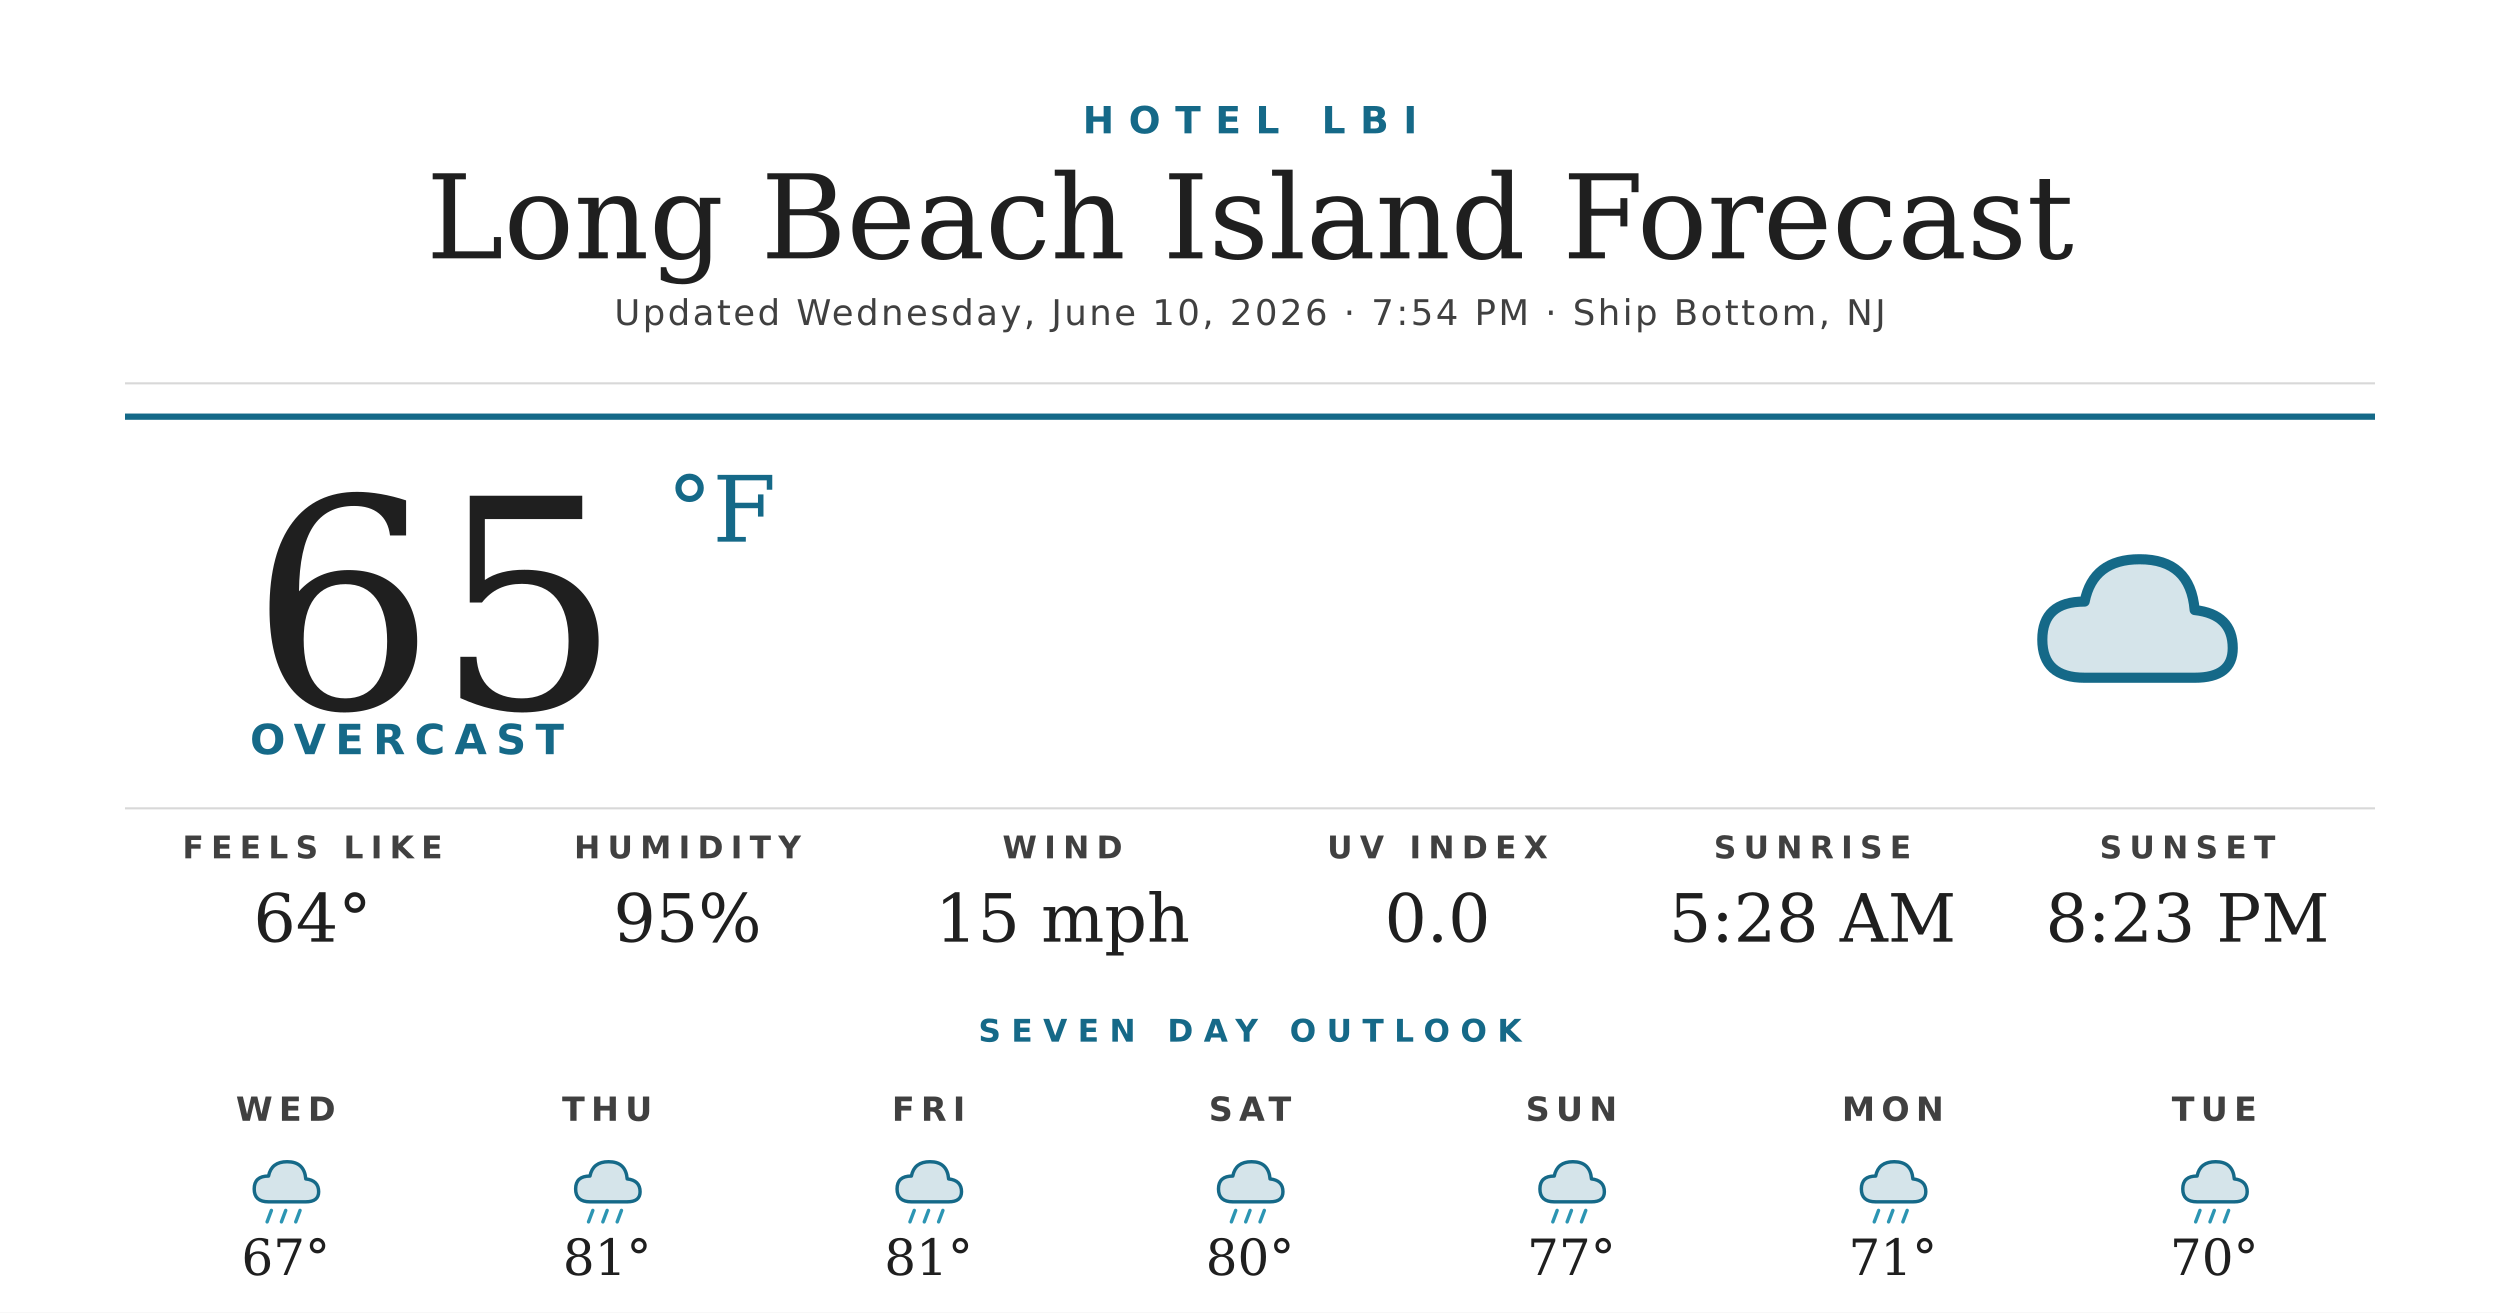
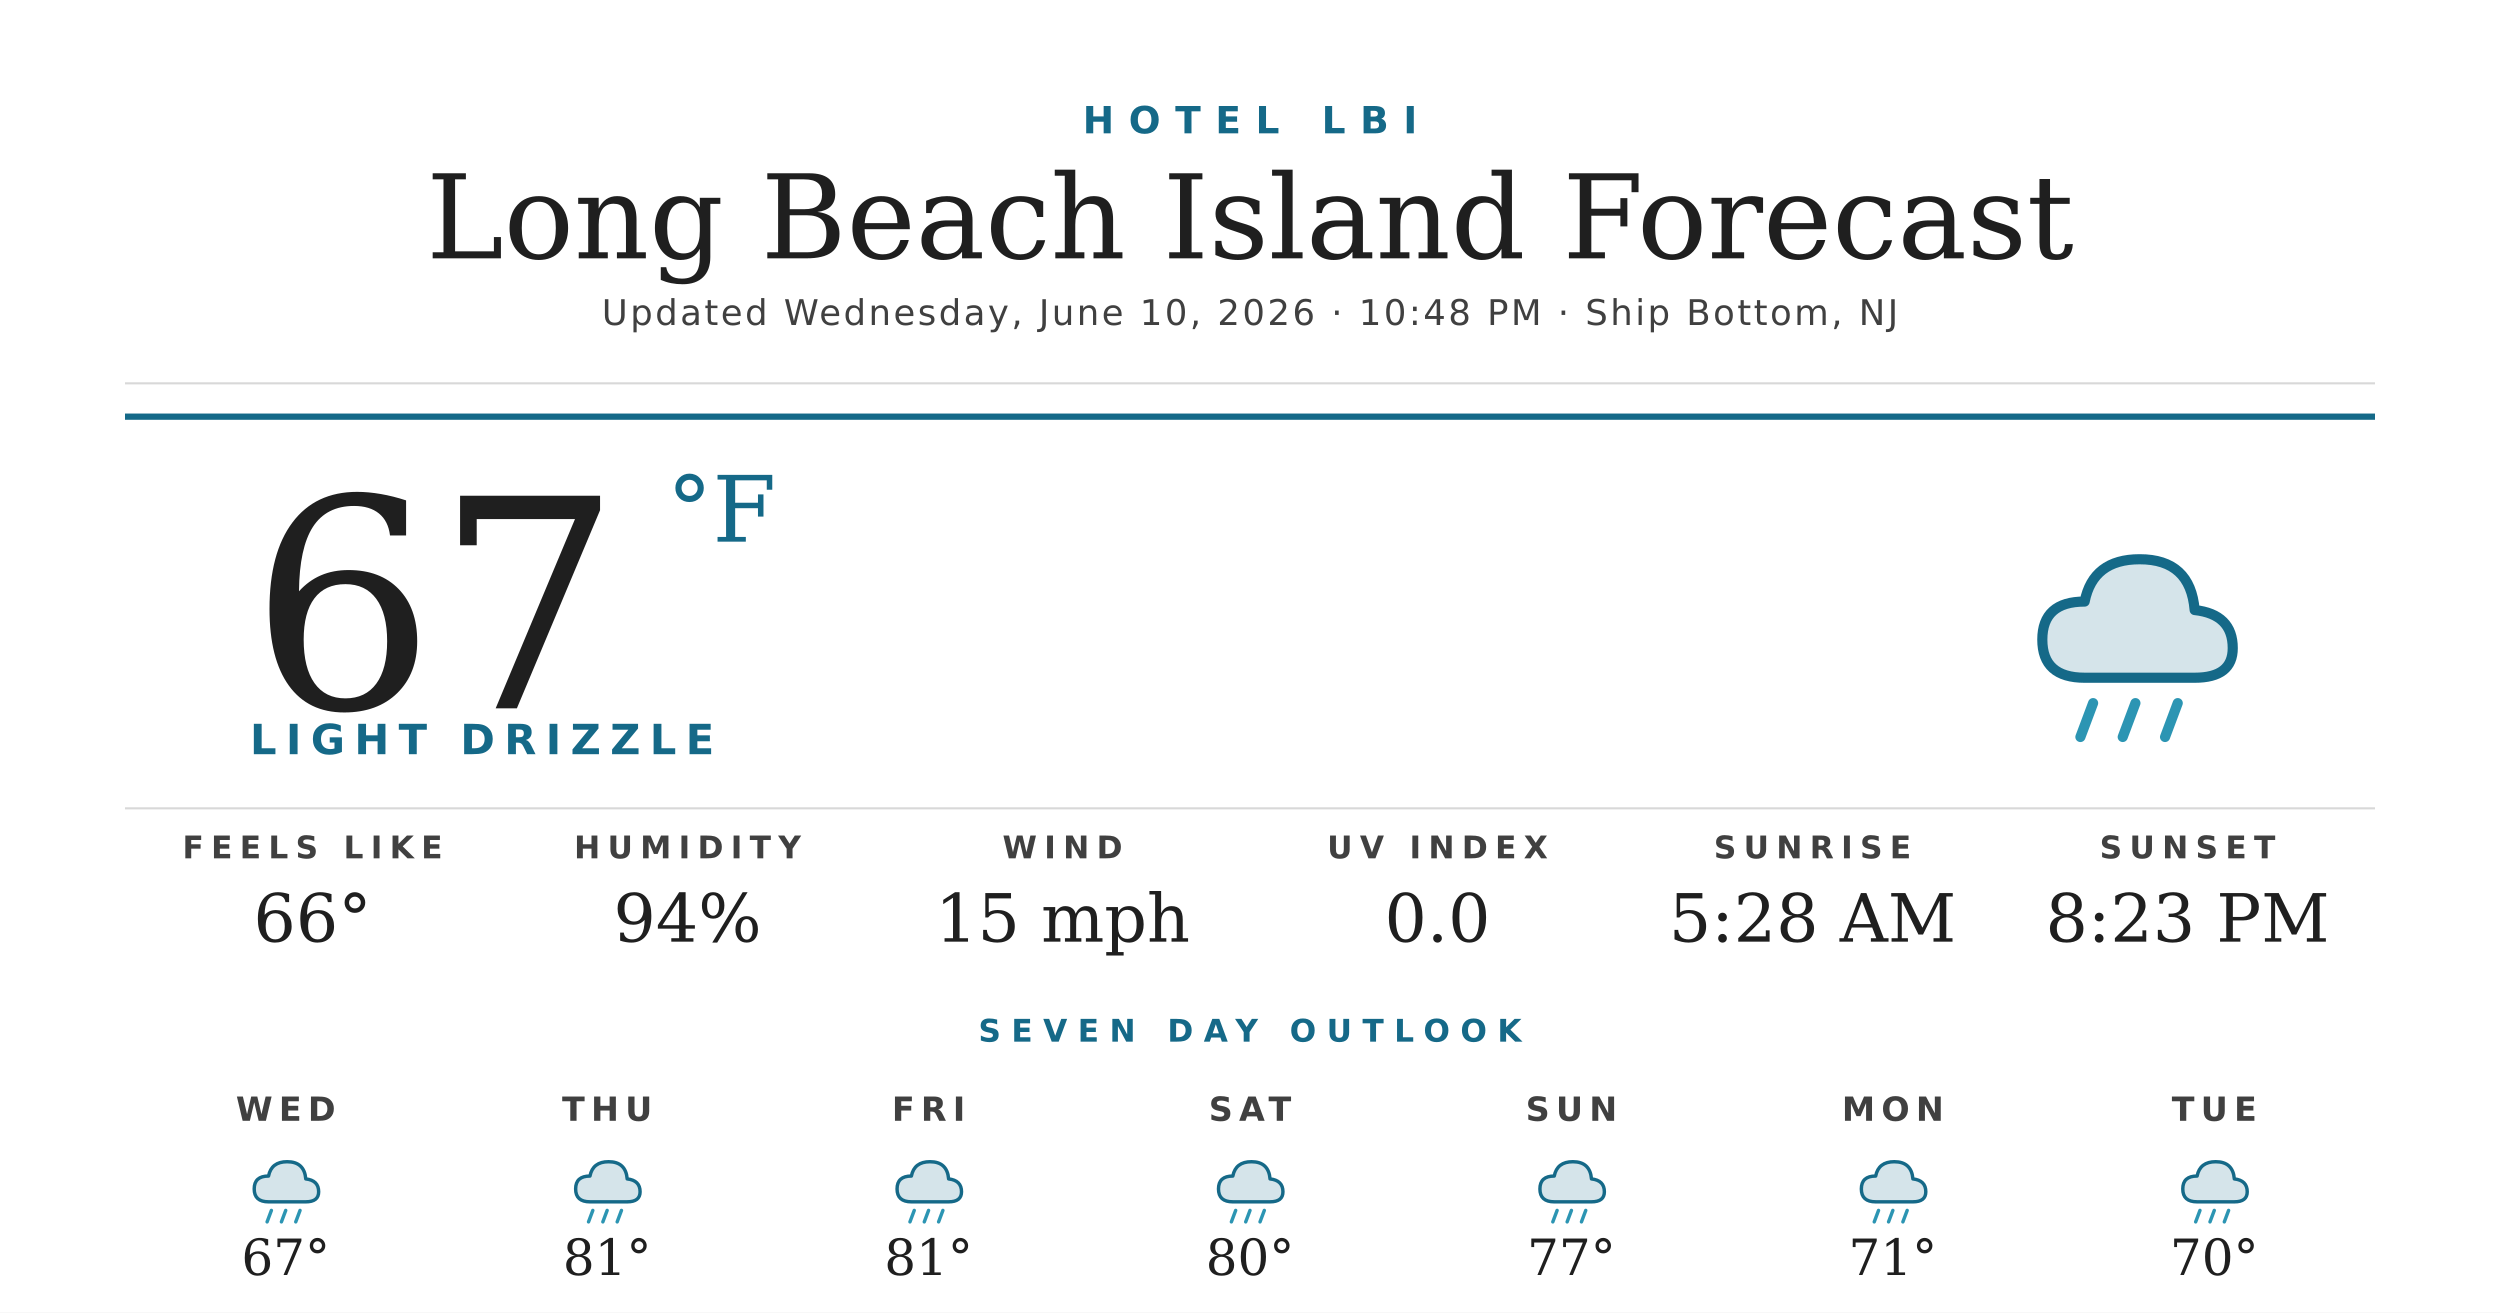
<svg xmlns="http://www.w3.org/2000/svg" width="1200" height="630" viewBox="0 0 1200 630">
  <rect width="1200" height="630" fill="#ffffff" />
  <text x="600" y="64" text-anchor="middle" font-family="'Montserrat Bold', 'Montserrat', 'DejaVu Sans', Helvetica, Arial, sans-serif" font-size="18" font-weight="700" fill="#156988" letter-spacing="7">HOTEL LBI</text>
  <text x="600" y="124" text-anchor="middle" font-family="'Prata', 'DejaVu Serif', Georgia, serif" font-size="56" fill="#1f1f1f">Long Beach Island Forecast</text>
-   <text x="600" y="156" text-anchor="middle" font-family="'Montserrat', 'DejaVu Sans', Helvetica, Arial, sans-serif" font-size="17" font-weight="500" fill="#404040" letter-spacing="1.2">Updated Wednesday, June 10, 2026 · 7:54 PM · Ship Bottom, NJ</text>
+   <text x="600" y="156" text-anchor="middle" font-family="'Montserrat', 'DejaVu Sans', Helvetica, Arial, sans-serif" font-size="17" font-weight="500" fill="#404040" letter-spacing="1.2">Updated Wednesday, June 10, 2026 · 10:48 PM · Ship Bottom, NJ</text>
  <line x1="60" y1="184" x2="1140" y2="184" stroke="#d8d8d8" stroke-width="1" />
  <line x1="60" y1="200" x2="1140" y2="200" stroke="#156988" stroke-width="3" />
-   <text x="120" y="340" font-family="'Prata', 'DejaVu Serif', Georgia, serif" font-size="140" fill="#1f1f1f">65</text>
+   <text x="120" y="340" font-family="'Prata', 'DejaVu Serif', Georgia, serif" font-size="140" fill="#1f1f1f">67</text>
  <text x="320" y="260" font-family="'Prata', 'DejaVu Serif', Georgia, serif" font-size="44" fill="#156988">°F</text>
-   <text x="120" y="362" font-family="'Montserrat Bold', 'Montserrat', 'DejaVu Sans', Helvetica, Arial, sans-serif" font-size="20" font-weight="700" fill="#156988" letter-spacing="4.5">OVERCAST</text>
+   <text x="120" y="362" font-family="'Montserrat Bold', 'Montserrat', 'DejaVu Sans', Helvetica, Arial, sans-serif" font-size="20" font-weight="700" fill="#156988" letter-spacing="4.5">LIGHT DRIZZLE</text>
  <g transform="translate(960,240) scale(2.03125)">
    <path d="M20 42 Q10 42 10 33 Q10 24 20 24 Q22 14 33 14 Q45 14 46 26 Q55 27 55 35 Q55 42 46 42 Z" fill="#156988" opacity="0.18" />
    <path d="M20 42 Q10 42 10 33 Q10 24 20 24 Q22 14 33 14 Q45 14 46 26 Q55 27 55 35 Q55 42 46 42 Z" fill="none" stroke="#156988" stroke-width="2.4" stroke-linejoin="round" />
+     <g stroke="#2C95B3" stroke-width="2.4" stroke-linecap="round">
+       <line x1="22" y1="48" x2="19" y2="56" />
+       <line x1="32" y1="48" x2="29" y2="56" />
+       <line x1="42" y1="48" x2="39" y2="56" />
+     </g>
  </g>
  <line x1="60" y1="388" x2="1140" y2="388" stroke="#d8d8d8" stroke-width="1" />
  <text x="150" y="412" text-anchor="middle" font-family="'Montserrat Bold', 'Montserrat', 'DejaVu Sans', Helvetica, Arial, sans-serif" font-size="15" font-weight="700" fill="#404040" letter-spacing="3.5">FEELS LIKE</text>
-   <text x="150" y="452" text-anchor="middle" font-family="'Prata', 'DejaVu Serif', Georgia, serif" font-size="32" fill="#1f1f1f">64°</text>
+   <text x="150" y="452" text-anchor="middle" font-family="'Prata', 'DejaVu Serif', Georgia, serif" font-size="32" fill="#1f1f1f">66°</text>
  <text x="330" y="412" text-anchor="middle" font-family="'Montserrat Bold', 'Montserrat', 'DejaVu Sans', Helvetica, Arial, sans-serif" font-size="15" font-weight="700" fill="#404040" letter-spacing="3.5">HUMIDITY</text>
-   <text x="330" y="452" text-anchor="middle" font-family="'Prata', 'DejaVu Serif', Georgia, serif" font-size="32" fill="#1f1f1f">95%</text>
+   <text x="330" y="452" text-anchor="middle" font-family="'Prata', 'DejaVu Serif', Georgia, serif" font-size="32" fill="#1f1f1f">94%</text>
  <text x="510" y="412" text-anchor="middle" font-family="'Montserrat Bold', 'Montserrat', 'DejaVu Sans', Helvetica, Arial, sans-serif" font-size="15" font-weight="700" fill="#404040" letter-spacing="3.5">WIND</text>
  <text x="510" y="452" text-anchor="middle" font-family="'Prata', 'DejaVu Serif', Georgia, serif" font-size="32" fill="#1f1f1f">15 mph</text>
  <text x="690" y="412" text-anchor="middle" font-family="'Montserrat Bold', 'Montserrat', 'DejaVu Sans', Helvetica, Arial, sans-serif" font-size="15" font-weight="700" fill="#404040" letter-spacing="3.5">UV INDEX</text>
  <text x="690" y="452" text-anchor="middle" font-family="'Prata', 'DejaVu Serif', Georgia, serif" font-size="32" fill="#1f1f1f">0.0</text>
  <text x="870" y="412" text-anchor="middle" font-family="'Montserrat Bold', 'Montserrat', 'DejaVu Sans', Helvetica, Arial, sans-serif" font-size="15" font-weight="700" fill="#404040" letter-spacing="3.5">SUNRISE</text>
  <text x="870" y="452" text-anchor="middle" font-family="'Prata', 'DejaVu Serif', Georgia, serif" font-size="32" fill="#1f1f1f">5:28 AM</text>
  <text x="1050" y="412" text-anchor="middle" font-family="'Montserrat Bold', 'Montserrat', 'DejaVu Sans', Helvetica, Arial, sans-serif" font-size="15" font-weight="700" fill="#404040" letter-spacing="3.5">SUNSET</text>
  <text x="1050" y="452" text-anchor="middle" font-family="'Prata', 'DejaVu Serif', Georgia, serif" font-size="32" fill="#1f1f1f">8:23 PM</text>
  <text x="600" y="500" text-anchor="middle" font-family="'Montserrat Bold', 'Montserrat', 'DejaVu Sans', Helvetica, Arial, sans-serif" font-size="15" font-weight="700" fill="#156988" letter-spacing="5">SEVEN DAY OUTLOOK</text>
  <text x="137.143" y="538" text-anchor="middle" font-family="'Montserrat Bold', 'Montserrat', 'DejaVu Sans', Helvetica, Arial, sans-serif" font-size="16" font-weight="700" fill="#404040" letter-spacing="3">WED</text>
  <g transform="translate(115.1429,548) scale(0.6875)">
    <path d="M20 42 Q10 42 10 33 Q10 24 20 24 Q22 14 33 14 Q45 14 46 26 Q55 27 55 35 Q55 42 46 42 Z" fill="#156988" opacity="0.18" />
    <path d="M20 42 Q10 42 10 33 Q10 24 20 24 Q22 14 33 14 Q45 14 46 26 Q55 27 55 35 Q55 42 46 42 Z" fill="none" stroke="#156988" stroke-width="2.4" stroke-linejoin="round" />
    <g stroke="#2C95B3" stroke-width="2.4" stroke-linecap="round">
      <line x1="22" y1="48" x2="19" y2="56" />
      <line x1="32" y1="48" x2="29" y2="56" />
      <line x1="42" y1="48" x2="39" y2="56" />
    </g>
  </g>
  <text x="137.143" y="612" text-anchor="middle" font-family="'Prata', 'DejaVu Serif', Georgia, serif" font-size="24" fill="#1f1f1f">67°</text>
  <text x="291.429" y="538" text-anchor="middle" font-family="'Montserrat Bold', 'Montserrat', 'DejaVu Sans', Helvetica, Arial, sans-serif" font-size="16" font-weight="700" fill="#404040" letter-spacing="3">THU</text>
  <g transform="translate(269.4286,548) scale(0.6875)">
    <path d="M20 42 Q10 42 10 33 Q10 24 20 24 Q22 14 33 14 Q45 14 46 26 Q55 27 55 35 Q55 42 46 42 Z" fill="#156988" opacity="0.18" />
    <path d="M20 42 Q10 42 10 33 Q10 24 20 24 Q22 14 33 14 Q45 14 46 26 Q55 27 55 35 Q55 42 46 42 Z" fill="none" stroke="#156988" stroke-width="2.4" stroke-linejoin="round" />
    <g stroke="#2C95B3" stroke-width="2.4" stroke-linecap="round">
      <line x1="22" y1="48" x2="19" y2="56" />
      <line x1="32" y1="48" x2="29" y2="56" />
      <line x1="42" y1="48" x2="39" y2="56" />
    </g>
  </g>
  <text x="291.429" y="612" text-anchor="middle" font-family="'Prata', 'DejaVu Serif', Georgia, serif" font-size="24" fill="#1f1f1f">81°</text>
  <text x="445.714" y="538" text-anchor="middle" font-family="'Montserrat Bold', 'Montserrat', 'DejaVu Sans', Helvetica, Arial, sans-serif" font-size="16" font-weight="700" fill="#404040" letter-spacing="3">FRI</text>
  <g transform="translate(423.7143,548) scale(0.6875)">
    <path d="M20 42 Q10 42 10 33 Q10 24 20 24 Q22 14 33 14 Q45 14 46 26 Q55 27 55 35 Q55 42 46 42 Z" fill="#156988" opacity="0.18" />
    <path d="M20 42 Q10 42 10 33 Q10 24 20 24 Q22 14 33 14 Q45 14 46 26 Q55 27 55 35 Q55 42 46 42 Z" fill="none" stroke="#156988" stroke-width="2.4" stroke-linejoin="round" />
    <g stroke="#2C95B3" stroke-width="2.4" stroke-linecap="round">
      <line x1="22" y1="48" x2="19" y2="56" />
      <line x1="32" y1="48" x2="29" y2="56" />
      <line x1="42" y1="48" x2="39" y2="56" />
    </g>
  </g>
  <text x="445.714" y="612" text-anchor="middle" font-family="'Prata', 'DejaVu Serif', Georgia, serif" font-size="24" fill="#1f1f1f">81°</text>
  <text x="600" y="538" text-anchor="middle" font-family="'Montserrat Bold', 'Montserrat', 'DejaVu Sans', Helvetica, Arial, sans-serif" font-size="16" font-weight="700" fill="#404040" letter-spacing="3">SAT</text>
  <g transform="translate(578,548) scale(0.6875)">
    <path d="M20 42 Q10 42 10 33 Q10 24 20 24 Q22 14 33 14 Q45 14 46 26 Q55 27 55 35 Q55 42 46 42 Z" fill="#156988" opacity="0.18" />
    <path d="M20 42 Q10 42 10 33 Q10 24 20 24 Q22 14 33 14 Q45 14 46 26 Q55 27 55 35 Q55 42 46 42 Z" fill="none" stroke="#156988" stroke-width="2.4" stroke-linejoin="round" />
    <g stroke="#2C95B3" stroke-width="2.4" stroke-linecap="round">
      <line x1="22" y1="48" x2="19" y2="56" />
      <line x1="32" y1="48" x2="29" y2="56" />
      <line x1="42" y1="48" x2="39" y2="56" />
    </g>
  </g>
  <text x="600" y="612" text-anchor="middle" font-family="'Prata', 'DejaVu Serif', Georgia, serif" font-size="24" fill="#1f1f1f">80°</text>
  <text x="754.286" y="538" text-anchor="middle" font-family="'Montserrat Bold', 'Montserrat', 'DejaVu Sans', Helvetica, Arial, sans-serif" font-size="16" font-weight="700" fill="#404040" letter-spacing="3">SUN</text>
  <g transform="translate(732.2857,548) scale(0.6875)">
    <path d="M20 42 Q10 42 10 33 Q10 24 20 24 Q22 14 33 14 Q45 14 46 26 Q55 27 55 35 Q55 42 46 42 Z" fill="#156988" opacity="0.18" />
    <path d="M20 42 Q10 42 10 33 Q10 24 20 24 Q22 14 33 14 Q45 14 46 26 Q55 27 55 35 Q55 42 46 42 Z" fill="none" stroke="#156988" stroke-width="2.4" stroke-linejoin="round" />
    <g stroke="#2C95B3" stroke-width="2.4" stroke-linecap="round">
      <line x1="22" y1="48" x2="19" y2="56" />
      <line x1="32" y1="48" x2="29" y2="56" />
      <line x1="42" y1="48" x2="39" y2="56" />
    </g>
  </g>
  <text x="754.286" y="612" text-anchor="middle" font-family="'Prata', 'DejaVu Serif', Georgia, serif" font-size="24" fill="#1f1f1f">77°</text>
  <text x="908.571" y="538" text-anchor="middle" font-family="'Montserrat Bold', 'Montserrat', 'DejaVu Sans', Helvetica, Arial, sans-serif" font-size="16" font-weight="700" fill="#404040" letter-spacing="3">MON</text>
  <g transform="translate(886.5714,548) scale(0.6875)">
    <path d="M20 42 Q10 42 10 33 Q10 24 20 24 Q22 14 33 14 Q45 14 46 26 Q55 27 55 35 Q55 42 46 42 Z" fill="#156988" opacity="0.18" />
    <path d="M20 42 Q10 42 10 33 Q10 24 20 24 Q22 14 33 14 Q45 14 46 26 Q55 27 55 35 Q55 42 46 42 Z" fill="none" stroke="#156988" stroke-width="2.4" stroke-linejoin="round" />
    <g stroke="#2C95B3" stroke-width="2.4" stroke-linecap="round">
      <line x1="22" y1="48" x2="19" y2="56" />
      <line x1="32" y1="48" x2="29" y2="56" />
      <line x1="42" y1="48" x2="39" y2="56" />
    </g>
  </g>
  <text x="908.571" y="612" text-anchor="middle" font-family="'Prata', 'DejaVu Serif', Georgia, serif" font-size="24" fill="#1f1f1f">71°</text>
  <text x="1062.857" y="538" text-anchor="middle" font-family="'Montserrat Bold', 'Montserrat', 'DejaVu Sans', Helvetica, Arial, sans-serif" font-size="16" font-weight="700" fill="#404040" letter-spacing="3">TUE</text>
  <g transform="translate(1040.857,548) scale(0.6875)">
    <path d="M20 42 Q10 42 10 33 Q10 24 20 24 Q22 14 33 14 Q45 14 46 26 Q55 27 55 35 Q55 42 46 42 Z" fill="#156988" opacity="0.18" />
    <path d="M20 42 Q10 42 10 33 Q10 24 20 24 Q22 14 33 14 Q45 14 46 26 Q55 27 55 35 Q55 42 46 42 Z" fill="none" stroke="#156988" stroke-width="2.4" stroke-linejoin="round" />
    <g stroke="#2C95B3" stroke-width="2.4" stroke-linecap="round">
      <line x1="22" y1="48" x2="19" y2="56" />
      <line x1="32" y1="48" x2="29" y2="56" />
      <line x1="42" y1="48" x2="39" y2="56" />
    </g>
  </g>
  <text x="1062.857" y="612" text-anchor="middle" font-family="'Prata', 'DejaVu Serif', Georgia, serif" font-size="24" fill="#1f1f1f">70°</text>
</svg>
